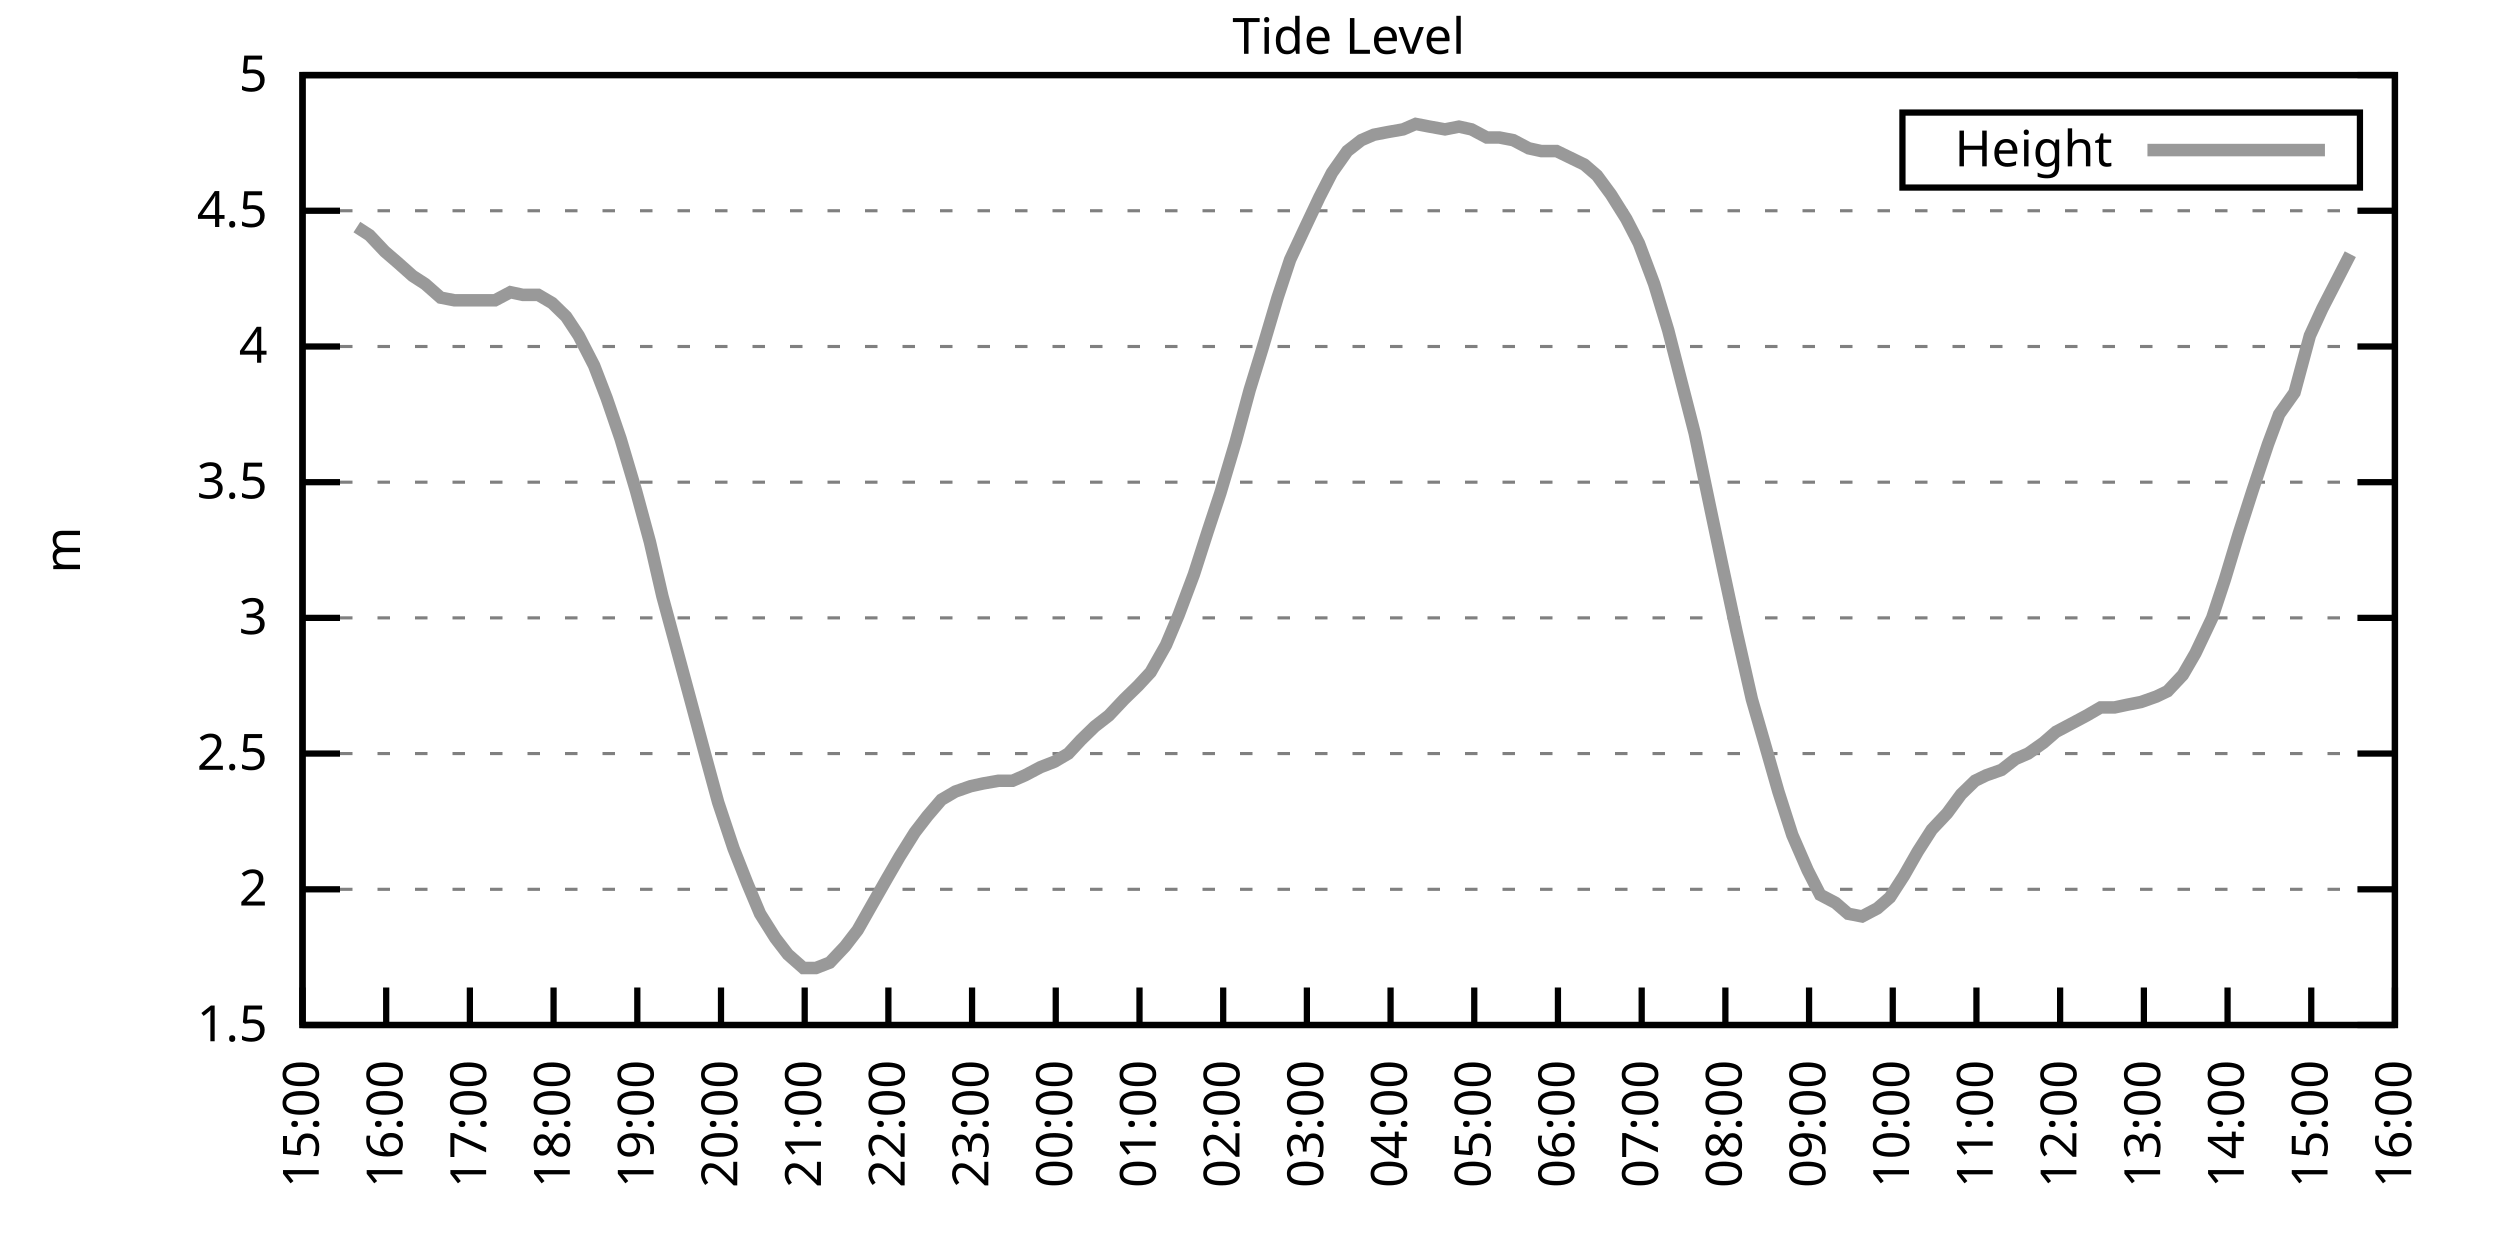
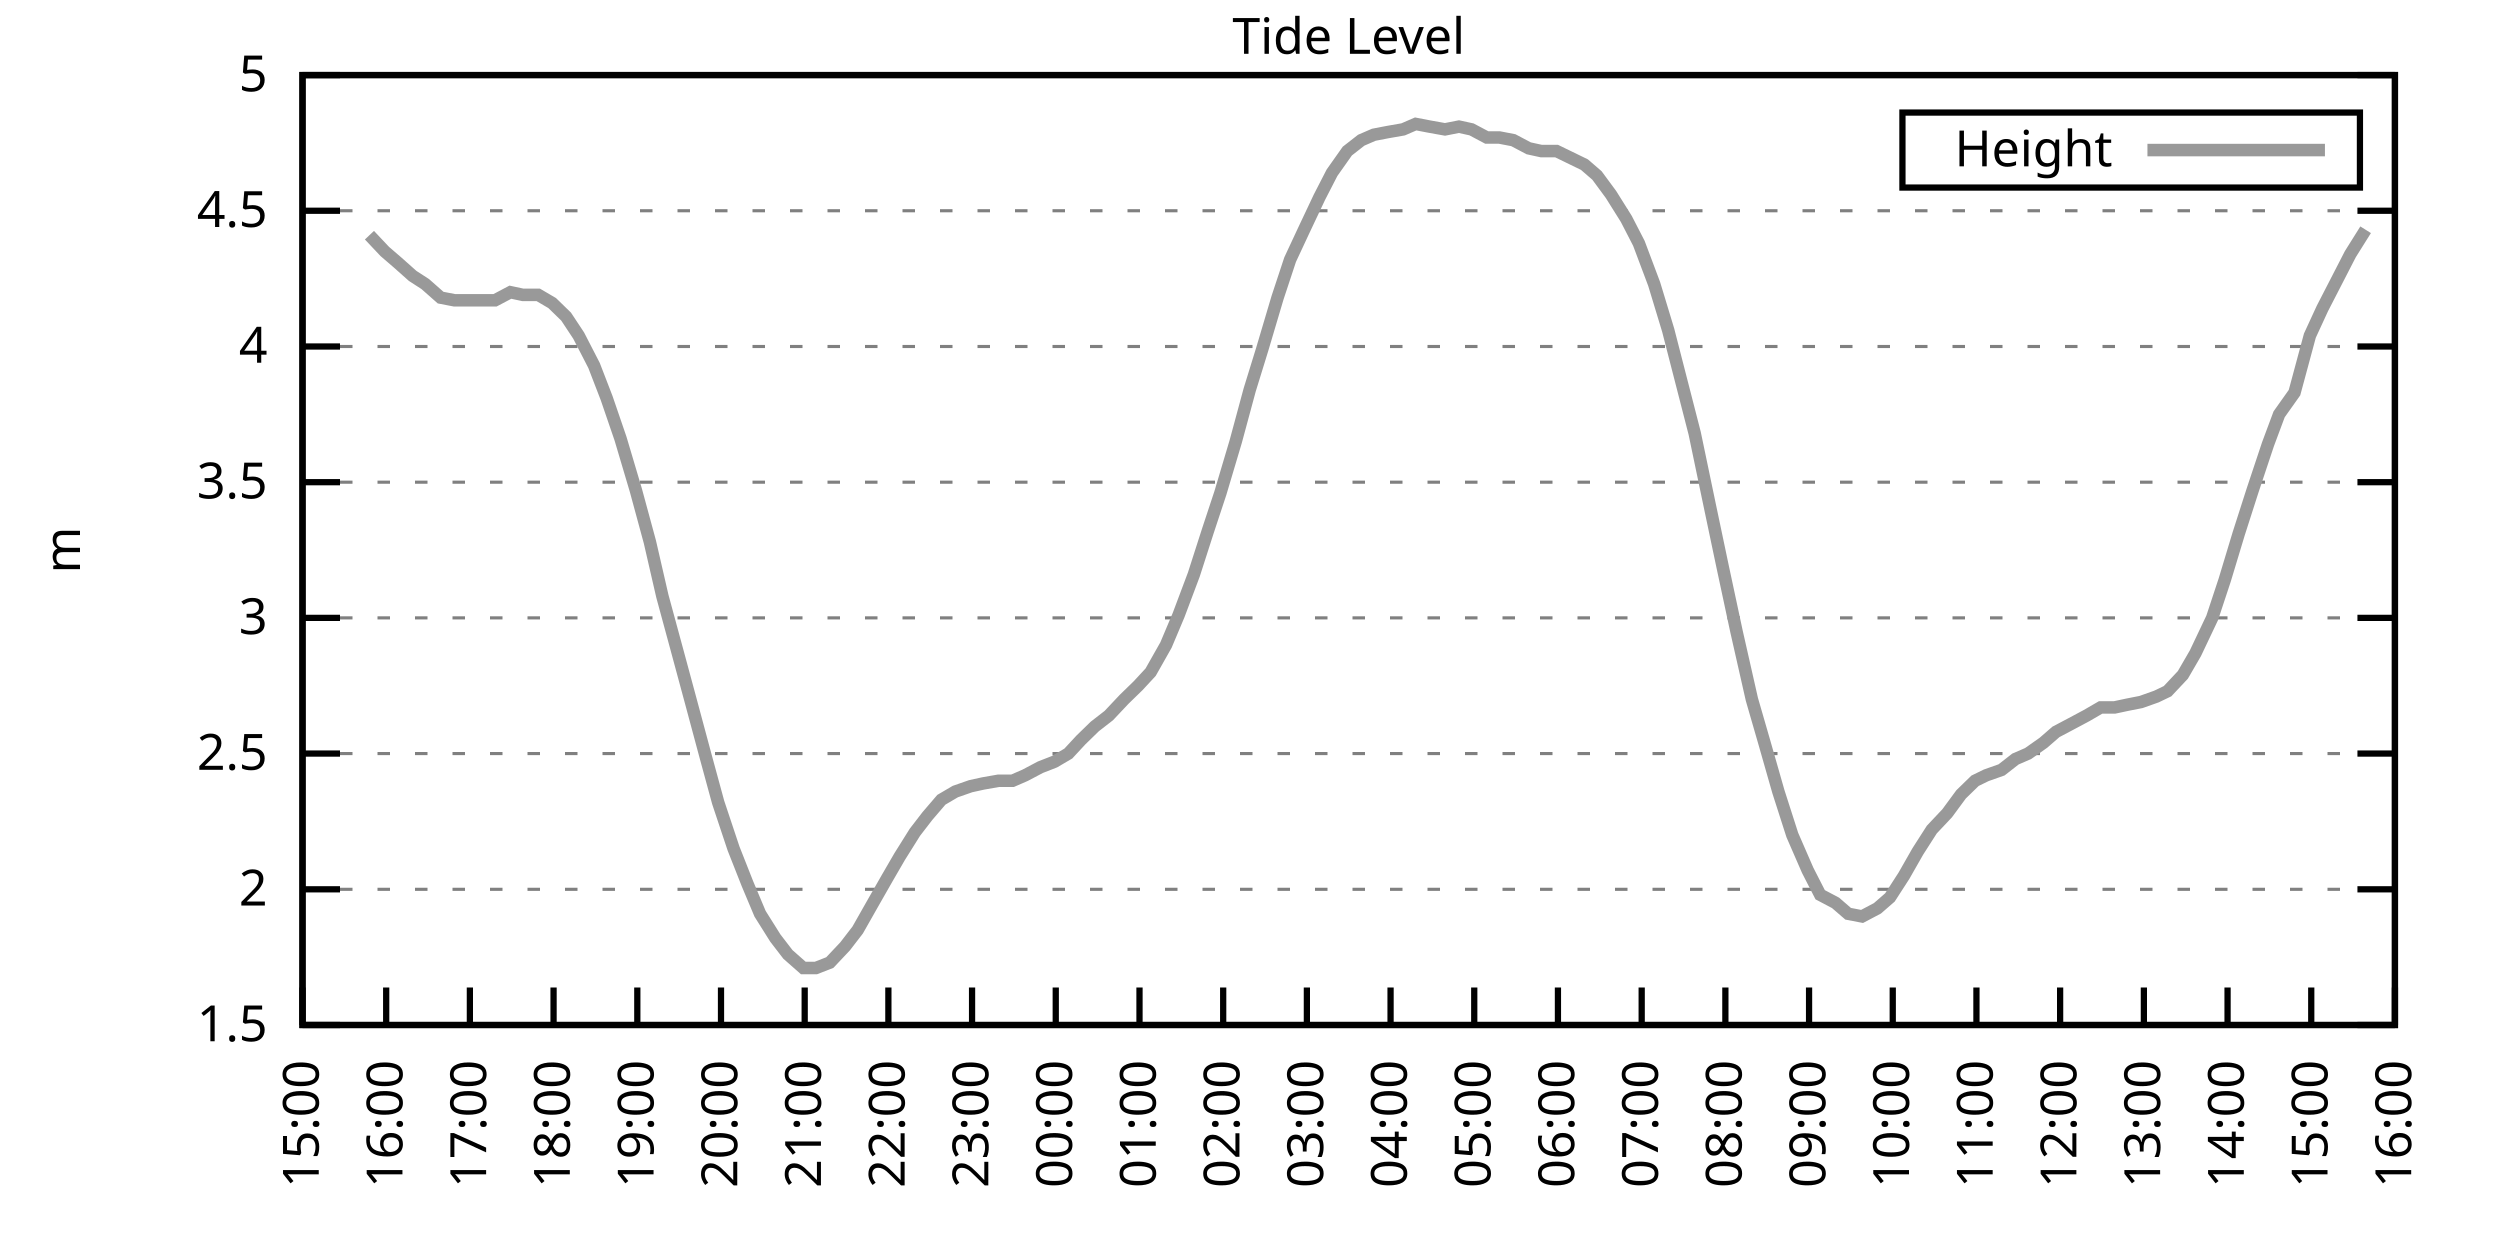
<svg xmlns="http://www.w3.org/2000/svg" xmlns:xlink="http://www.w3.org/1999/xlink" width="400" height="200" viewBox="0 0 400 200">
  <g id="gnuplot_canvas">
    <rect x="0" y="0" width="400" height="200" fill="none" />
    <defs>
      <circle id="gpDot" r="0.5" stroke-width="0.5" stroke="currentColor" />
      <path id="gpPt0" stroke-width="0.333" stroke="currentColor" d="M-1,0 h2 M0,-1 v2" />
      <path id="gpPt1" stroke-width="0.333" stroke="currentColor" d="M-1,-1 L1,1 M1,-1 L-1,1" />
      <path id="gpPt2" stroke-width="0.333" stroke="currentColor" d="M-1,0 L1,0 M0,-1 L0,1 M-1,-1 L1,1 M-1,1 L1,-1" />
      <rect id="gpPt3" stroke-width="0.333" stroke="currentColor" x="-1" y="-1" width="2" height="2" />
      <rect id="gpPt4" stroke-width="0.333" stroke="currentColor" fill="currentColor" x="-1" y="-1" width="2" height="2" />
      <circle id="gpPt5" stroke-width="0.333" stroke="currentColor" cx="0" cy="0" r="1" />
      <use xlink:href="#gpPt5" id="gpPt6" fill="currentColor" stroke="none" />
      <path id="gpPt7" stroke-width="0.333" stroke="currentColor" d="M0,-1.33 L-1.33,0.67 L1.33,0.67 z" />
      <use xlink:href="#gpPt7" id="gpPt8" fill="currentColor" stroke="none" />
      <use xlink:href="#gpPt7" id="gpPt9" stroke="currentColor" transform="rotate(180)" />
      <use xlink:href="#gpPt9" id="gpPt10" fill="currentColor" stroke="none" />
      <use xlink:href="#gpPt3" id="gpPt11" stroke="currentColor" transform="rotate(45)" />
      <use xlink:href="#gpPt11" id="gpPt12" fill="currentColor" stroke="none" />
      <path id="gpPt13" stroke-width="0.333" stroke="currentColor" d="M0,1.330 L1.265,0.411 L0.782,-1.067 L-0.782,-1.076 L-1.265,0.411 z" />
      <use xlink:href="#gpPt13" id="gpPt14" fill="currentColor" stroke="none" />
      <filter id="textbox" filterUnits="objectBoundingBox" x="0" y="0" height="1" width="1">
        <feFlood flood-color="white" flood-opacity="1" result="bgnd" />
        <feComposite in="SourceGraphic" in2="bgnd" operator="atop" />
      </filter>
      <filter id="greybox" filterUnits="objectBoundingBox" x="0" y="0" height="1" width="1">
        <feFlood flood-color="lightgrey" flood-opacity="1" result="grey" />
        <feComposite in="SourceGraphic" in2="grey" operator="atop" />
      </filter>
    </defs>
    <g fill="none" color="white" stroke="currentColor" stroke-width="1.00" stroke-linecap="butt" stroke-linejoin="miter">
</g>
    <g fill="none" color="black" stroke="currentColor" stroke-width="1.00" stroke-linecap="butt" stroke-linejoin="miter">
      <g stroke="none" shape-rendering="crispEdges">
        <polygon fill="rgb(255, 255, 255)" points="48.40,164.00 383.18,164.00 383.18,12.02 48.40,12.02 " />
      </g>
    </g>
    <g fill="none" color="black" stroke="currentColor" stroke-width="1.00" stroke-linecap="butt" stroke-linejoin="miter">
</g>
    <g fill="none" color="black" stroke="black" stroke-width="0.50" stroke-linecap="butt" stroke-linejoin="miter">
</g>
    <g fill="none" color="gray" stroke="currentColor" stroke-width="0.50" stroke-linecap="butt" stroke-linejoin="miter">
      <path stroke="gray" stroke-dasharray="2,4" class="gridline" d="M48.40,164.00 L383.19,164.00  " />
    </g>
    <g fill="none" color="gray" stroke="gray" stroke-width="1.00" stroke-linecap="butt" stroke-linejoin="miter">
</g>
    <g fill="none" color="black" stroke="currentColor" stroke-width="1.00" stroke-linecap="butt" stroke-linejoin="miter">
      <path stroke="black" d="M48.40,164.00 L54.40,164.00 M383.19,164.00 L377.19,164.00  " />
      <g transform="translate(42.80,166.60)" stroke="none" fill="black" font-family="Sans" font-size="8.00" text-anchor="end">
        <text>
          <tspan font-family="Sans"> 1.5</tspan>
        </text>
      </g>
    </g>
    <g fill="none" color="black" stroke="currentColor" stroke-width="1.00" stroke-linecap="butt" stroke-linejoin="miter">
</g>
    <g fill="none" color="black" stroke="black" stroke-width="0.50" stroke-linecap="butt" stroke-linejoin="miter">
</g>
    <g fill="none" color="gray" stroke="currentColor" stroke-width="0.50" stroke-linecap="butt" stroke-linejoin="miter">
      <path stroke="gray" stroke-dasharray="2,4" class="gridline" d="M48.40,142.29 L383.19,142.29  " />
    </g>
    <g fill="none" color="gray" stroke="gray" stroke-width="1.00" stroke-linecap="butt" stroke-linejoin="miter">
</g>
    <g fill="none" color="black" stroke="currentColor" stroke-width="1.00" stroke-linecap="butt" stroke-linejoin="miter">
      <path stroke="black" d="M48.40,142.29 L54.40,142.29 M383.19,142.29 L377.19,142.29  " />
      <g transform="translate(42.80,144.89)" stroke="none" fill="black" font-family="Sans" font-size="8.00" text-anchor="end">
        <text>
          <tspan font-family="Sans"> 2</tspan>
        </text>
      </g>
    </g>
    <g fill="none" color="black" stroke="currentColor" stroke-width="1.00" stroke-linecap="butt" stroke-linejoin="miter">
</g>
    <g fill="none" color="black" stroke="black" stroke-width="0.50" stroke-linecap="butt" stroke-linejoin="miter">
</g>
    <g fill="none" color="gray" stroke="currentColor" stroke-width="0.50" stroke-linecap="butt" stroke-linejoin="miter">
      <path stroke="gray" stroke-dasharray="2,4" class="gridline" d="M48.40,120.57 L383.19,120.57  " />
    </g>
    <g fill="none" color="gray" stroke="gray" stroke-width="1.00" stroke-linecap="butt" stroke-linejoin="miter">
</g>
    <g fill="none" color="black" stroke="currentColor" stroke-width="1.00" stroke-linecap="butt" stroke-linejoin="miter">
      <path stroke="black" d="M48.40,120.57 L54.40,120.57 M383.19,120.57 L377.19,120.57  " />
      <g transform="translate(42.80,123.17)" stroke="none" fill="black" font-family="Sans" font-size="8.00" text-anchor="end">
        <text>
          <tspan font-family="Sans"> 2.5</tspan>
        </text>
      </g>
    </g>
    <g fill="none" color="black" stroke="currentColor" stroke-width="1.00" stroke-linecap="butt" stroke-linejoin="miter">
</g>
    <g fill="none" color="black" stroke="black" stroke-width="0.50" stroke-linecap="butt" stroke-linejoin="miter">
</g>
    <g fill="none" color="gray" stroke="currentColor" stroke-width="0.50" stroke-linecap="butt" stroke-linejoin="miter">
      <path stroke="gray" stroke-dasharray="2,4" class="gridline" d="M48.40,98.86 L383.19,98.86  " />
    </g>
    <g fill="none" color="gray" stroke="gray" stroke-width="1.00" stroke-linecap="butt" stroke-linejoin="miter">
</g>
    <g fill="none" color="black" stroke="currentColor" stroke-width="1.00" stroke-linecap="butt" stroke-linejoin="miter">
      <path stroke="black" d="M48.40,98.86 L54.40,98.86 M383.19,98.86 L377.19,98.86  " />
      <g transform="translate(42.80,101.46)" stroke="none" fill="black" font-family="Sans" font-size="8.00" text-anchor="end">
        <text>
          <tspan font-family="Sans"> 3</tspan>
        </text>
      </g>
    </g>
    <g fill="none" color="black" stroke="currentColor" stroke-width="1.00" stroke-linecap="butt" stroke-linejoin="miter">
</g>
    <g fill="none" color="black" stroke="black" stroke-width="0.50" stroke-linecap="butt" stroke-linejoin="miter">
</g>
    <g fill="none" color="gray" stroke="currentColor" stroke-width="0.50" stroke-linecap="butt" stroke-linejoin="miter">
      <path stroke="gray" stroke-dasharray="2,4" class="gridline" d="M48.40,77.15 L383.19,77.15  " />
    </g>
    <g fill="none" color="gray" stroke="gray" stroke-width="1.00" stroke-linecap="butt" stroke-linejoin="miter">
</g>
    <g fill="none" color="black" stroke="currentColor" stroke-width="1.00" stroke-linecap="butt" stroke-linejoin="miter">
      <path stroke="black" d="M48.40,77.15 L54.40,77.15 M383.19,77.15 L377.19,77.15  " />
      <g transform="translate(42.80,79.75)" stroke="none" fill="black" font-family="Sans" font-size="8.00" text-anchor="end">
        <text>
          <tspan font-family="Sans"> 3.5</tspan>
        </text>
      </g>
    </g>
    <g fill="none" color="black" stroke="currentColor" stroke-width="1.00" stroke-linecap="butt" stroke-linejoin="miter">
</g>
    <g fill="none" color="black" stroke="black" stroke-width="0.50" stroke-linecap="butt" stroke-linejoin="miter">
</g>
    <g fill="none" color="gray" stroke="currentColor" stroke-width="0.50" stroke-linecap="butt" stroke-linejoin="miter">
      <path stroke="gray" stroke-dasharray="2,4" class="gridline" d="M48.40,55.44 L383.19,55.44  " />
    </g>
    <g fill="none" color="gray" stroke="gray" stroke-width="1.00" stroke-linecap="butt" stroke-linejoin="miter">
</g>
    <g fill="none" color="black" stroke="currentColor" stroke-width="1.00" stroke-linecap="butt" stroke-linejoin="miter">
      <path stroke="black" d="M48.40,55.44 L54.40,55.44 M383.19,55.44 L377.19,55.44  " />
      <g transform="translate(42.80,58.04)" stroke="none" fill="black" font-family="Sans" font-size="8.00" text-anchor="end">
        <text>
          <tspan font-family="Sans"> 4</tspan>
        </text>
      </g>
    </g>
    <g fill="none" color="black" stroke="currentColor" stroke-width="1.00" stroke-linecap="butt" stroke-linejoin="miter">
</g>
    <g fill="none" color="black" stroke="black" stroke-width="0.50" stroke-linecap="butt" stroke-linejoin="miter">
</g>
    <g fill="none" color="gray" stroke="currentColor" stroke-width="0.50" stroke-linecap="butt" stroke-linejoin="miter">
      <path stroke="gray" stroke-dasharray="2,4" class="gridline" d="M48.40,33.72 L383.19,33.72  " />
    </g>
    <g fill="none" color="gray" stroke="gray" stroke-width="1.00" stroke-linecap="butt" stroke-linejoin="miter">
</g>
    <g fill="none" color="black" stroke="currentColor" stroke-width="1.00" stroke-linecap="butt" stroke-linejoin="miter">
      <path stroke="black" d="M48.40,33.72 L54.40,33.72 M383.19,33.72 L377.19,33.72  " />
      <g transform="translate(42.80,36.32)" stroke="none" fill="black" font-family="Sans" font-size="8.00" text-anchor="end">
        <text>
          <tspan font-family="Sans"> 4.5</tspan>
        </text>
      </g>
    </g>
    <g fill="none" color="black" stroke="currentColor" stroke-width="1.00" stroke-linecap="butt" stroke-linejoin="miter">
</g>
    <g fill="none" color="black" stroke="black" stroke-width="0.50" stroke-linecap="butt" stroke-linejoin="miter">
</g>
    <g fill="none" color="gray" stroke="currentColor" stroke-width="0.50" stroke-linecap="butt" stroke-linejoin="miter">
      <path stroke="gray" stroke-dasharray="2,4" class="gridline" d="M48.40,12.01 L383.19,12.01  " />
    </g>
    <g fill="none" color="gray" stroke="gray" stroke-width="1.00" stroke-linecap="butt" stroke-linejoin="miter">
</g>
    <g fill="none" color="black" stroke="currentColor" stroke-width="1.00" stroke-linecap="butt" stroke-linejoin="miter">
      <path stroke="black" d="M48.40,12.01 L54.40,12.01 M383.19,12.01 L377.19,12.01  " />
      <g transform="translate(42.80,14.61)" stroke="none" fill="black" font-family="Sans" font-size="8.00" text-anchor="end">
        <text>
          <tspan font-family="Sans"> 5</tspan>
        </text>
      </g>
    </g>
    <g fill="none" color="black" stroke="currentColor" stroke-width="1.00" stroke-linecap="butt" stroke-linejoin="miter">
      <path stroke="black" d="M48.40,164.00 L48.40,158.00  " />
      <g transform="translate(51.00,169.60) rotate(270.00)" stroke="none" fill="black" font-family="Sans" font-size="8.00" text-anchor="end">
        <text>
          <tspan font-family="Sans">15:00</tspan>
        </text>
      </g>
    </g>
    <g fill="none" color="black" stroke="currentColor" stroke-width="1.00" stroke-linecap="butt" stroke-linejoin="miter">
      <path stroke="black" d="M61.79,164.00 L61.79,158.00  " />
      <g transform="translate(64.39,169.60) rotate(270.00)" stroke="none" fill="black" font-family="Sans" font-size="8.00" text-anchor="end">
        <text>
          <tspan font-family="Sans">16:00</tspan>
        </text>
      </g>
    </g>
    <g fill="none" color="black" stroke="currentColor" stroke-width="1.00" stroke-linecap="butt" stroke-linejoin="miter">
      <path stroke="black" d="M75.18,164.00 L75.18,158.00  " />
      <g transform="translate(77.78,169.60) rotate(270.00)" stroke="none" fill="black" font-family="Sans" font-size="8.00" text-anchor="end">
        <text>
          <tspan font-family="Sans">17:00</tspan>
        </text>
      </g>
    </g>
    <g fill="none" color="black" stroke="currentColor" stroke-width="1.00" stroke-linecap="butt" stroke-linejoin="miter">
      <path stroke="black" d="M88.57,164.00 L88.57,158.00  " />
      <g transform="translate(91.17,169.60) rotate(270.00)" stroke="none" fill="black" font-family="Sans" font-size="8.00" text-anchor="end">
        <text>
          <tspan font-family="Sans">18:00</tspan>
        </text>
      </g>
    </g>
    <g fill="none" color="black" stroke="currentColor" stroke-width="1.00" stroke-linecap="butt" stroke-linejoin="miter">
      <path stroke="black" d="M101.97,164.00 L101.97,158.00  " />
      <g transform="translate(104.57,169.60) rotate(270.00)" stroke="none" fill="black" font-family="Sans" font-size="8.00" text-anchor="end">
        <text>
          <tspan font-family="Sans">19:00</tspan>
        </text>
      </g>
    </g>
    <g fill="none" color="black" stroke="currentColor" stroke-width="1.00" stroke-linecap="butt" stroke-linejoin="miter">
      <path stroke="black" d="M115.36,164.00 L115.36,158.00  " />
      <g transform="translate(117.96,169.60) rotate(270.00)" stroke="none" fill="black" font-family="Sans" font-size="8.00" text-anchor="end">
        <text>
          <tspan font-family="Sans">20:00</tspan>
        </text>
      </g>
    </g>
    <g fill="none" color="black" stroke="currentColor" stroke-width="1.00" stroke-linecap="butt" stroke-linejoin="miter">
      <path stroke="black" d="M128.75,164.00 L128.75,158.00  " />
      <g transform="translate(131.35,169.60) rotate(270.00)" stroke="none" fill="black" font-family="Sans" font-size="8.00" text-anchor="end">
        <text>
          <tspan font-family="Sans">21:00</tspan>
        </text>
      </g>
    </g>
    <g fill="none" color="black" stroke="currentColor" stroke-width="1.00" stroke-linecap="butt" stroke-linejoin="miter">
      <path stroke="black" d="M142.14,164.00 L142.14,158.00  " />
      <g transform="translate(144.74,169.60) rotate(270.00)" stroke="none" fill="black" font-family="Sans" font-size="8.00" text-anchor="end">
        <text>
          <tspan font-family="Sans">22:00</tspan>
        </text>
      </g>
    </g>
    <g fill="none" color="black" stroke="currentColor" stroke-width="1.00" stroke-linecap="butt" stroke-linejoin="miter">
      <path stroke="black" d="M155.53,164.00 L155.53,158.00  " />
      <g transform="translate(158.13,169.60) rotate(270.00)" stroke="none" fill="black" font-family="Sans" font-size="8.00" text-anchor="end">
        <text>
          <tspan font-family="Sans">23:00</tspan>
        </text>
      </g>
    </g>
    <g fill="none" color="black" stroke="currentColor" stroke-width="1.00" stroke-linecap="butt" stroke-linejoin="miter">
      <path stroke="black" d="M168.92,164.00 L168.92,158.00  " />
      <g transform="translate(171.52,169.60) rotate(270.00)" stroke="none" fill="black" font-family="Sans" font-size="8.00" text-anchor="end">
        <text>
          <tspan font-family="Sans">00:00</tspan>
        </text>
      </g>
    </g>
    <g fill="none" color="black" stroke="currentColor" stroke-width="1.00" stroke-linecap="butt" stroke-linejoin="miter">
      <path stroke="black" d="M182.32,164.00 L182.32,158.00  " />
      <g transform="translate(184.92,169.60) rotate(270.00)" stroke="none" fill="black" font-family="Sans" font-size="8.00" text-anchor="end">
        <text>
          <tspan font-family="Sans">01:00</tspan>
        </text>
      </g>
    </g>
    <g fill="none" color="black" stroke="currentColor" stroke-width="1.00" stroke-linecap="butt" stroke-linejoin="miter">
      <path stroke="black" d="M195.71,164.00 L195.71,158.00  " />
      <g transform="translate(198.31,169.60) rotate(270.00)" stroke="none" fill="black" font-family="Sans" font-size="8.00" text-anchor="end">
        <text>
          <tspan font-family="Sans">02:00</tspan>
        </text>
      </g>
    </g>
    <g fill="none" color="black" stroke="currentColor" stroke-width="1.00" stroke-linecap="butt" stroke-linejoin="miter">
      <path stroke="black" d="M209.10,164.00 L209.10,158.00  " />
      <g transform="translate(211.70,169.60) rotate(270.00)" stroke="none" fill="black" font-family="Sans" font-size="8.00" text-anchor="end">
        <text>
          <tspan font-family="Sans">03:00</tspan>
        </text>
      </g>
    </g>
    <g fill="none" color="black" stroke="currentColor" stroke-width="1.00" stroke-linecap="butt" stroke-linejoin="miter">
      <path stroke="black" d="M222.49,164.00 L222.49,158.00  " />
      <g transform="translate(225.09,169.60) rotate(270.00)" stroke="none" fill="black" font-family="Sans" font-size="8.00" text-anchor="end">
        <text>
          <tspan font-family="Sans">04:00</tspan>
        </text>
      </g>
    </g>
    <g fill="none" color="black" stroke="currentColor" stroke-width="1.00" stroke-linecap="butt" stroke-linejoin="miter">
      <path stroke="black" d="M235.88,164.00 L235.88,158.00  " />
      <g transform="translate(238.48,169.60) rotate(270.00)" stroke="none" fill="black" font-family="Sans" font-size="8.00" text-anchor="end">
        <text>
          <tspan font-family="Sans">05:00</tspan>
        </text>
      </g>
    </g>
    <g fill="none" color="black" stroke="currentColor" stroke-width="1.00" stroke-linecap="butt" stroke-linejoin="miter">
      <path stroke="black" d="M249.27,164.00 L249.27,158.00  " />
      <g transform="translate(251.87,169.60) rotate(270.00)" stroke="none" fill="black" font-family="Sans" font-size="8.00" text-anchor="end">
        <text>
          <tspan font-family="Sans">06:00</tspan>
        </text>
      </g>
    </g>
    <g fill="none" color="black" stroke="currentColor" stroke-width="1.00" stroke-linecap="butt" stroke-linejoin="miter">
      <path stroke="black" d="M262.67,164.00 L262.67,158.00  " />
      <g transform="translate(265.27,169.60) rotate(270.00)" stroke="none" fill="black" font-family="Sans" font-size="8.00" text-anchor="end">
        <text>
          <tspan font-family="Sans">07:00</tspan>
        </text>
      </g>
    </g>
    <g fill="none" color="black" stroke="currentColor" stroke-width="1.00" stroke-linecap="butt" stroke-linejoin="miter">
      <path stroke="black" d="M276.06,164.00 L276.06,158.00  " />
      <g transform="translate(278.66,169.60) rotate(270.00)" stroke="none" fill="black" font-family="Sans" font-size="8.00" text-anchor="end">
        <text>
          <tspan font-family="Sans">08:00</tspan>
        </text>
      </g>
    </g>
    <g fill="none" color="black" stroke="currentColor" stroke-width="1.00" stroke-linecap="butt" stroke-linejoin="miter">
      <path stroke="black" d="M289.45,164.00 L289.45,158.00  " />
      <g transform="translate(292.05,169.60) rotate(270.00)" stroke="none" fill="black" font-family="Sans" font-size="8.00" text-anchor="end">
        <text>
          <tspan font-family="Sans">09:00</tspan>
        </text>
      </g>
    </g>
    <g fill="none" color="black" stroke="currentColor" stroke-width="1.00" stroke-linecap="butt" stroke-linejoin="miter">
      <path stroke="black" d="M302.84,164.00 L302.84,158.00  " />
      <g transform="translate(305.44,169.60) rotate(270.00)" stroke="none" fill="black" font-family="Sans" font-size="8.00" text-anchor="end">
        <text>
          <tspan font-family="Sans">10:00</tspan>
        </text>
      </g>
    </g>
    <g fill="none" color="black" stroke="currentColor" stroke-width="1.00" stroke-linecap="butt" stroke-linejoin="miter">
      <path stroke="black" d="M316.23,164.00 L316.23,158.00  " />
      <g transform="translate(318.83,169.60) rotate(270.00)" stroke="none" fill="black" font-family="Sans" font-size="8.00" text-anchor="end">
        <text>
          <tspan font-family="Sans">11:00</tspan>
        </text>
      </g>
    </g>
    <g fill="none" color="black" stroke="currentColor" stroke-width="1.00" stroke-linecap="butt" stroke-linejoin="miter">
      <path stroke="black" d="M329.62,164.00 L329.62,158.00  " />
      <g transform="translate(332.22,169.60) rotate(270.00)" stroke="none" fill="black" font-family="Sans" font-size="8.00" text-anchor="end">
        <text>
          <tspan font-family="Sans">12:00</tspan>
        </text>
      </g>
    </g>
    <g fill="none" color="black" stroke="currentColor" stroke-width="1.00" stroke-linecap="butt" stroke-linejoin="miter">
      <path stroke="black" d="M343.02,164.00 L343.02,158.00  " />
      <g transform="translate(345.62,169.60) rotate(270.00)" stroke="none" fill="black" font-family="Sans" font-size="8.00" text-anchor="end">
        <text>
          <tspan font-family="Sans">13:00</tspan>
        </text>
      </g>
    </g>
    <g fill="none" color="black" stroke="currentColor" stroke-width="1.00" stroke-linecap="butt" stroke-linejoin="miter">
      <path stroke="black" d="M356.41,164.00 L356.41,158.00  " />
      <g transform="translate(359.01,169.60) rotate(270.00)" stroke="none" fill="black" font-family="Sans" font-size="8.00" text-anchor="end">
        <text>
          <tspan font-family="Sans">14:00</tspan>
        </text>
      </g>
    </g>
    <g fill="none" color="black" stroke="currentColor" stroke-width="1.00" stroke-linecap="butt" stroke-linejoin="miter">
      <path stroke="black" d="M369.80,164.00 L369.80,158.00  " />
      <g transform="translate(372.40,169.60) rotate(270.00)" stroke="none" fill="black" font-family="Sans" font-size="8.00" text-anchor="end">
        <text>
          <tspan font-family="Sans">15:00</tspan>
        </text>
      </g>
    </g>
    <g fill="none" color="black" stroke="currentColor" stroke-width="1.00" stroke-linecap="butt" stroke-linejoin="miter">
      <path stroke="black" d="M383.19,164.00 L383.19,158.00  " />
      <g transform="translate(385.79,169.60) rotate(270.00)" stroke="none" fill="black" font-family="Sans" font-size="8.00" text-anchor="end">
        <text>
          <tspan font-family="Sans">16:00</tspan>
        </text>
      </g>
    </g>
    <g fill="none" color="black" stroke="currentColor" stroke-width="1.00" stroke-linecap="butt" stroke-linejoin="miter">
</g>
    <g fill="none" color="black" stroke="currentColor" stroke-width="1.00" stroke-linecap="butt" stroke-linejoin="miter">
      <path stroke="black" d="M48.40,12.01 L48.40,164.00 L383.19,164.00 L383.19,12.01 L48.40,12.01 Z  " />
    </g>
    <g fill="none" color="black" stroke="currentColor" stroke-width="1.00" stroke-linecap="butt" stroke-linejoin="miter">
</g>
    <g fill="none" color="black" stroke="currentColor" stroke-width="1.00" stroke-linecap="butt" stroke-linejoin="miter">
      <path stroke="black" d="M304.39,30.01 L304.39,18.01 L377.59,18.01 L377.59,30.01 L304.39,30.01 Z  " />
    </g>
    <g id="Tide_level_plot_1">
      <g fill="none" color="white" stroke="black" stroke-width="2.00" stroke-linecap="butt" stroke-linejoin="miter">
</g>
      <g fill="none" color="black" stroke="currentColor" stroke-width="2.00" stroke-linecap="butt" stroke-linejoin="miter">
        <g transform="translate(337.99,26.61)" stroke="none" fill="black" font-family="Sans" font-size="8.00" text-anchor="end">
          <text>
            <tspan font-family="Sans">Height</tspan>
          </text>
        </g>
      </g>
      <g fill="none" color="black" stroke="currentColor" stroke-width="2.00" stroke-linecap="butt" stroke-linejoin="miter">
-         <path stroke="rgb(153, 153, 153)" d="M343.59,24.01 L371.99,24.01 M57.10,36.33 L59.11,37.63 L61.57,40.24 L63.58,41.97 L66.03,44.15 L68.04,45.45   L70.50,47.62 L72.73,48.05 L74.74,48.05 L77.19,48.05 L79.20,48.05 L81.66,46.75 L83.66,47.18 L86.12,47.18   L88.35,48.49 L90.58,50.66 L92.59,53.70 L95.05,58.48 L97.06,63.69 L99.29,70.20 L101.74,78.45 L103.98,86.70   L105.98,95.39 L108.22,103.64 L110.45,111.89 L112.90,121.01 L114.91,128.39 L117.37,135.77 L119.60,141.42 L121.61,146.20   L124.06,150.10 L126.07,152.71 L128.53,154.88 L130.54,154.88 L132.77,154.01 L135.22,151.41 L137.23,148.80 L139.69,144.46   L141.92,140.55 L143.93,137.08 L146.38,133.17 L148.39,130.56 L150.62,127.96 L152.85,126.65 L155.31,125.79 L157.32,125.35   L159.77,124.92 L162.01,124.92 L164.01,124.05 L166.47,122.75 L168.70,121.88 L170.93,120.57 L172.94,118.40 L175.17,116.23   L177.41,114.49 L179.86,111.89 L182.09,109.72 L184.10,107.55 L186.56,103.20 L188.57,98.43 L191.02,91.91 L193.25,84.97   L195.26,78.89 L197.72,70.63 L199.95,62.38 L201.96,55.87 L204.41,47.62 L206.42,41.54 L208.65,36.76 L211.11,31.55   L213.12,27.64 L215.57,24.17 L217.80,22.43 L219.81,21.56 L222.04,21.13 L224.50,20.70 L226.51,19.83 L228.74,20.26   L231.20,20.70 L233.43,20.26 L235.44,20.70 L237.89,22.00 L239.90,22.00 L242.13,22.43 L244.59,23.73 L246.60,24.17   L249.05,24.17 L250.84,25.04 L253.51,26.34 L255.52,28.08 L257.76,31.12 L260.21,35.03 L262.22,38.93 L264.67,45.45   L266.91,52.83 L268.92,60.65 L271.15,69.33 L273.60,81.06 L275.61,90.61 L277.84,101.03 L280.30,111.89 L282.31,118.84   L284.54,126.65 L286.77,133.60 L289.23,139.25 L291.23,143.16 L293.69,144.46 L295.70,146.20 L297.93,146.63 L300.39,145.33   L302.39,143.59 L304.63,140.12 L306.86,136.21 L309.09,132.73 L311.54,130.13 L313.78,127.09 L316.01,124.92 L317.79,124.05   L320.25,123.18 L322.48,121.44 L324.49,120.57 L326.95,118.84 L328.95,117.10 L331.41,115.80 L333.86,114.49 L336.10,113.19   L338.33,113.19 L340.34,112.76 L342.57,112.32 L345.02,111.45 L346.81,110.59 L349.26,107.98 L351.27,104.51 L353.95,98.86   L355.96,92.78 L358.19,85.40 L360.42,78.45 L362.88,71.07 L364.66,66.29 L367.12,62.82 L369.58,53.70 L371.58,49.36   L374.04,44.58 L376.05,40.67  " />
+         <path stroke="rgb(153, 153, 153)" d="M343.59,24.01 L371.99,24.01 M59.11,37.63 L61.57,40.24 L63.58,41.97 L66.03,44.15 L68.04,45.45 L70.50,47.62   L72.73,48.05 L74.74,48.05 L77.19,48.05 L79.20,48.05 L81.66,46.75 L83.66,47.18 L86.12,47.18 L88.35,48.49   L90.58,50.66 L92.59,53.70 L95.05,58.48 L97.06,63.69 L99.29,70.20 L101.74,78.45 L103.98,86.70 L105.98,95.39   L108.22,103.64 L110.45,111.89 L112.90,121.01 L114.91,128.39 L117.37,135.77 L119.60,141.42 L121.61,146.20 L124.06,150.10   L126.07,152.71 L128.53,154.88 L130.54,154.88 L132.77,154.01 L135.22,151.41 L137.23,148.80 L139.69,144.46 L141.92,140.55   L143.93,137.08 L146.38,133.17 L148.39,130.56 L150.62,127.96 L152.85,126.65 L155.31,125.79 L157.32,125.35 L159.77,124.92   L162.01,124.92 L164.01,124.05 L166.47,122.75 L168.70,121.88 L170.93,120.57 L172.94,118.40 L175.17,116.23 L177.41,114.49   L179.86,111.89 L182.09,109.72 L184.10,107.55 L186.56,103.20 L188.57,98.43 L191.02,91.91 L193.25,84.97 L195.26,78.89   L197.72,70.63 L199.95,62.38 L201.96,55.87 L204.41,47.62 L206.42,41.54 L208.65,36.76 L211.11,31.55 L213.12,27.64   L215.57,24.17 L217.80,22.43 L219.81,21.56 L222.04,21.13 L224.50,20.70 L226.51,19.83 L228.74,20.26 L231.20,20.70   L233.43,20.26 L235.44,20.70 L237.89,22.00 L239.90,22.00 L242.13,22.43 L244.59,23.73 L246.60,24.17 L249.05,24.17   L250.84,25.04 L253.51,26.34 L255.52,28.08 L257.76,31.12 L260.21,35.03 L262.22,38.93 L264.67,45.45 L266.91,52.83   L268.92,60.65 L271.15,69.33 L273.60,81.06 L275.61,90.61 L277.84,101.03 L280.30,111.89 L282.31,118.84 L284.54,126.65   L286.77,133.60 L289.23,139.25 L291.23,143.16 L293.69,144.46 L295.70,146.20 L297.93,146.63 L300.39,145.33 L302.39,143.59   L304.63,140.12 L306.86,136.21 L309.09,132.73 L311.54,130.13 L313.78,127.09 L316.01,124.92 L317.79,124.05 L320.25,123.18   L322.48,121.44 L324.49,120.57 L326.95,118.84 L328.95,117.10 L331.41,115.80 L333.86,114.49 L336.10,113.19 L338.33,113.19   L340.34,112.76 L342.57,112.32 L345.02,111.45 L346.81,110.59 L349.26,107.98 L351.27,104.51 L353.95,98.86 L355.96,92.78   L358.19,85.40 L360.42,78.45 L362.88,71.07 L364.66,66.29 L367.12,62.82 L369.58,53.70 L371.58,49.36 L374.04,44.58   L376.05,40.67 L378.50,36.76  " />
      </g>
    </g>
    <g fill="none" color="black" stroke="currentColor" stroke-width="2.00" stroke-linecap="butt" stroke-linejoin="miter">
</g>
    <g fill="none" color="black" stroke="black" stroke-width="1.00" stroke-linecap="butt" stroke-linejoin="miter">
</g>
    <g fill="none" color="black" stroke="currentColor" stroke-width="1.00" stroke-linecap="butt" stroke-linejoin="miter">
      <path stroke="black" d="M48.40,12.01 L48.40,164.00 L383.19,164.00 L383.19,12.01 L48.40,12.01 Z  " />
      <g transform="translate(12.80,88.01) rotate(270.00)" stroke="none" fill="black" font-family="Sans" font-size="8.00" text-anchor="middle">
        <text>
          <tspan font-family="Sans">m</tspan>
        </text>
      </g>
    </g>
    <g fill="none" color="black" stroke="currentColor" stroke-width="1.00" stroke-linecap="butt" stroke-linejoin="miter">
</g>
    <g fill="none" color="black" stroke="currentColor" stroke-width="1.00" stroke-linecap="butt" stroke-linejoin="miter">
      <g transform="translate(215.79,8.61)" stroke="none" fill="black" font-family="Sans" font-size="8.00" text-anchor="middle">
        <text>
          <tspan font-family="Sans">Tide Level</tspan>
        </text>
      </g>
    </g>
    <g fill="none" color="black" stroke="currentColor" stroke-width="1.00" stroke-linecap="butt" stroke-linejoin="miter">
</g>
  </g>
</svg>
